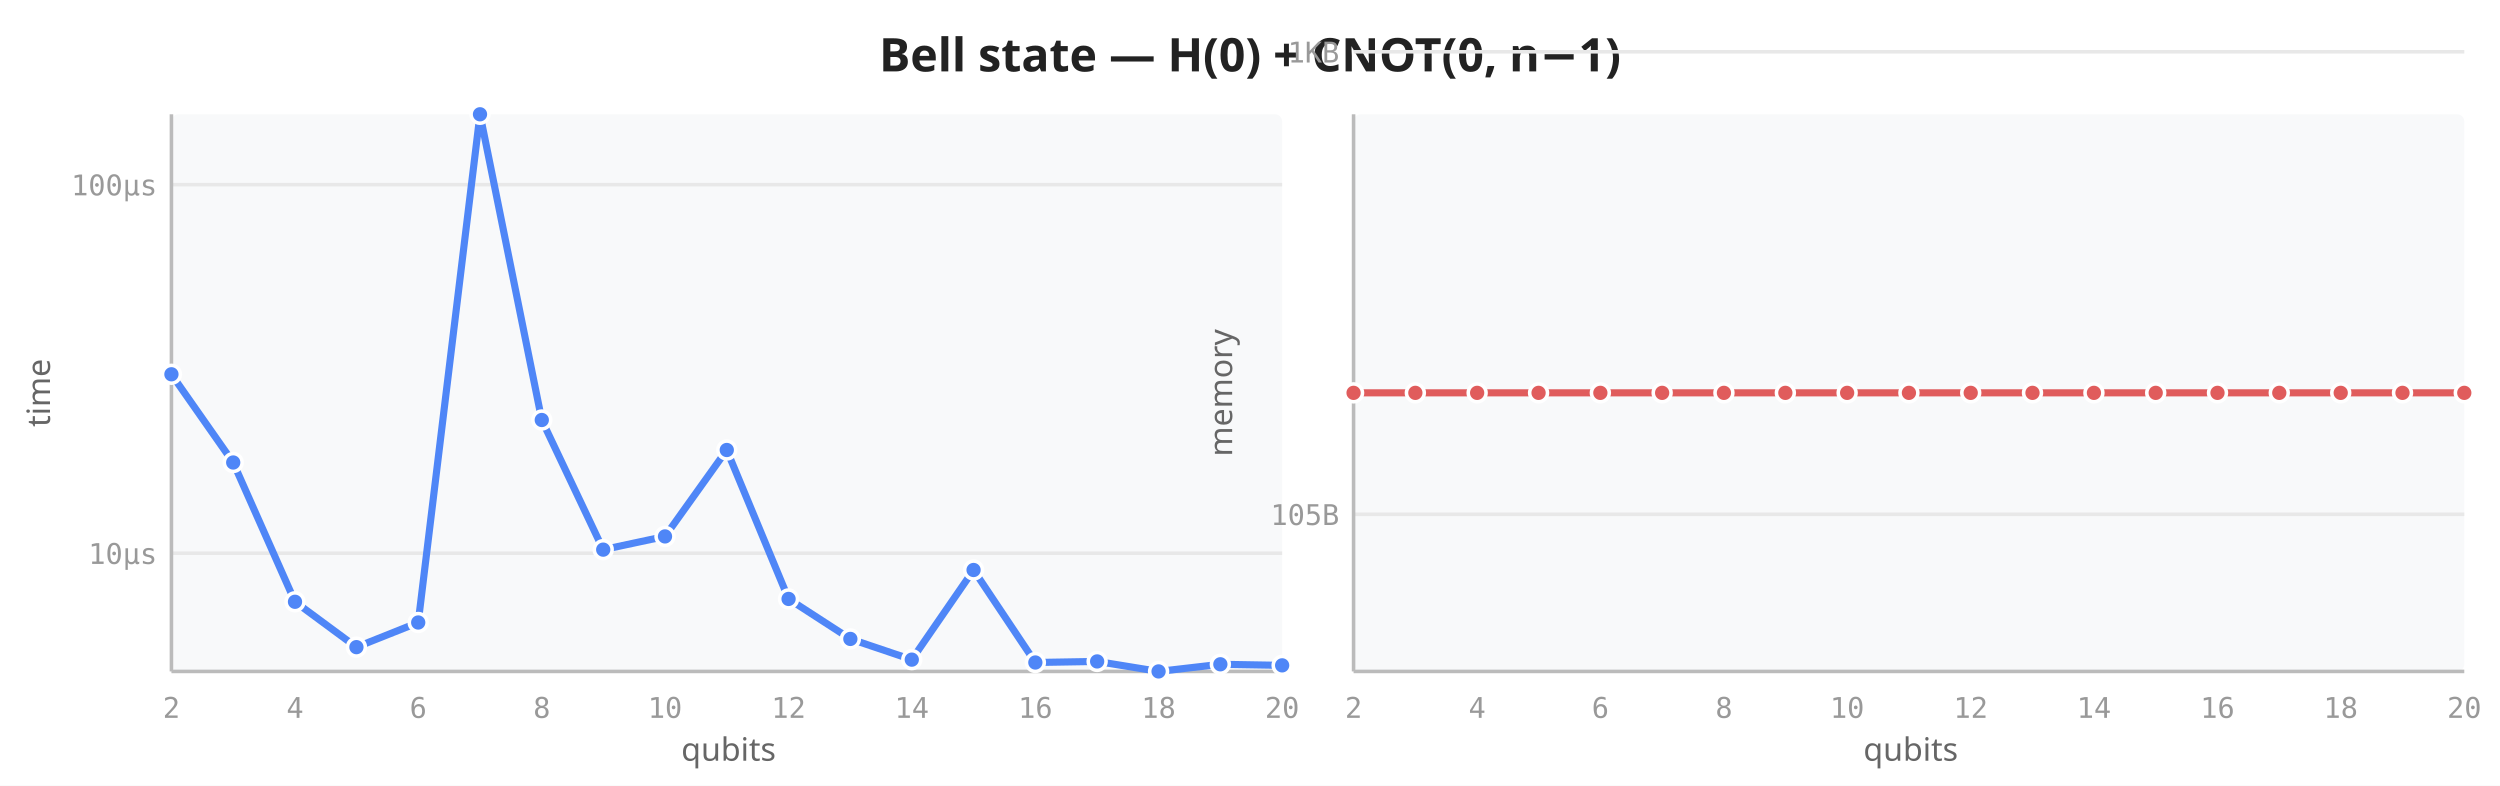
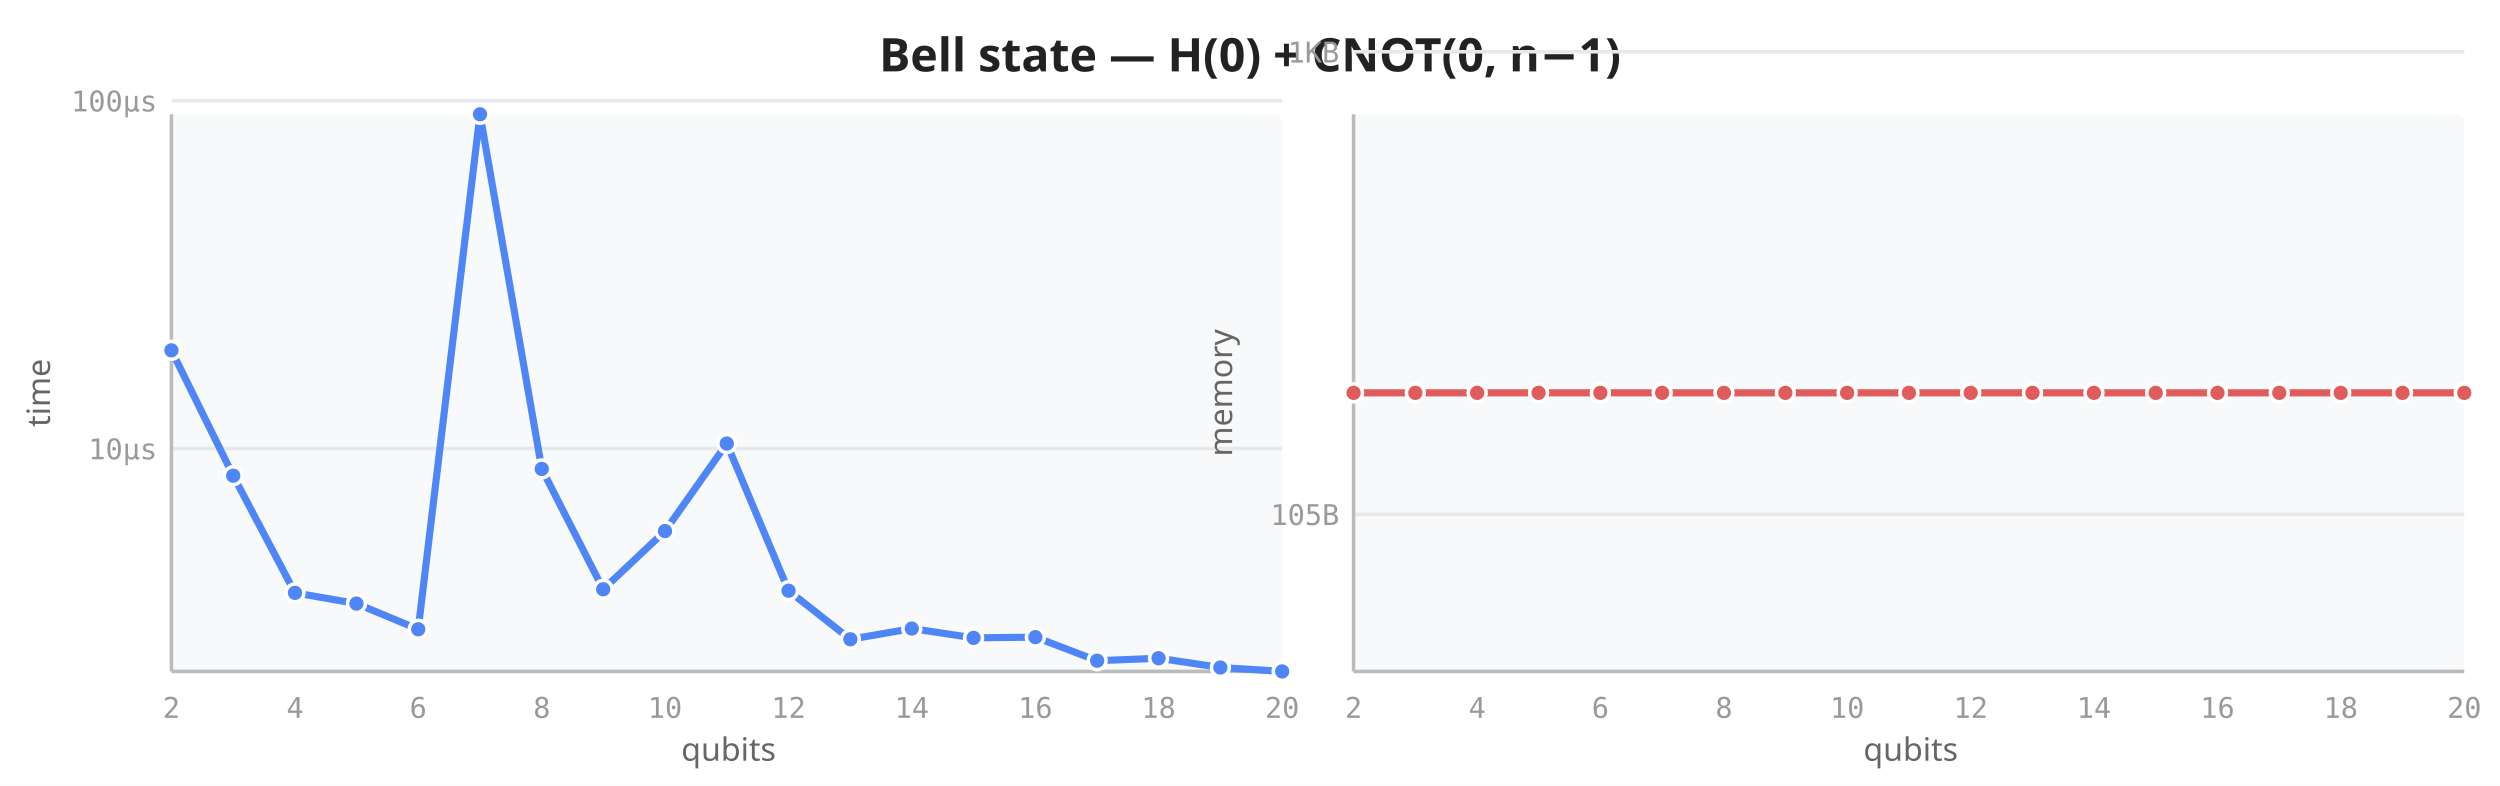
<svg xmlns="http://www.w3.org/2000/svg" viewBox="0 0 700 220" width="700" height="220">
  <rect width="700" height="220" fill="white" />
  <text x="350" y="20" text-anchor="middle" font-size="13" font-weight="600" fill="#222" font-family="sans-serif">Bell state — H(0) + CNOT(0, n−1)</text>
  <rect x="48" y="32" width="311" height="156" fill="#f8f9fa" rx="2" />
-   <line x1="48" y1="154.9" x2="359" y2="154.9" stroke="#e8e8e8" stroke-width="1" />
-   <line x1="48" y1="51.7" x2="359" y2="51.7" stroke="#e8e8e8" stroke-width="1" />
+   <line x1="48" y1="223.0" x2="359" y2="223.0" stroke="#e8e8e8" stroke-width="1" />
+   <line x1="48" y1="125.6" x2="359" y2="125.6" stroke="#e8e8e8" stroke-width="1" />
+   <line x1="48" y1="28.2" x2="359" y2="28.2" stroke="#e8e8e8" stroke-width="1" />
  <line x1="48" y1="32" x2="48" y2="188" stroke="#bbb" stroke-width="1" />
  <line x1="48" y1="188" x2="359" y2="188" stroke="#bbb" stroke-width="1" />
  <text x="48.0" y="201" text-anchor="middle" font-size="8" fill="#999" font-family="monospace">2</text>
  <text x="82.6" y="201" text-anchor="middle" font-size="8" fill="#999" font-family="monospace">4</text>
  <text x="117.1" y="201" text-anchor="middle" font-size="8" fill="#999" font-family="monospace">6</text>
  <text x="151.7" y="201" text-anchor="middle" font-size="8" fill="#999" font-family="monospace">8</text>
  <text x="186.2" y="201" text-anchor="middle" font-size="8" fill="#999" font-family="monospace">10</text>
  <text x="220.8" y="201" text-anchor="middle" font-size="8" fill="#999" font-family="monospace">12</text>
  <text x="255.3" y="201" text-anchor="middle" font-size="8" fill="#999" font-family="monospace">14</text>
  <text x="289.9" y="201" text-anchor="middle" font-size="8" fill="#999" font-family="monospace">16</text>
  <text x="324.4" y="201" text-anchor="middle" font-size="8" fill="#999" font-family="monospace">18</text>
  <text x="359.0" y="201" text-anchor="middle" font-size="8" fill="#999" font-family="monospace">20</text>
-   <text x="44" y="157.9" text-anchor="end" font-size="8" fill="#999" font-family="monospace">10µs</text>
-   <text x="44" y="54.7" text-anchor="end" font-size="8" fill="#999" font-family="monospace">100µs</text>
+   <text x="44" y="226.0" text-anchor="end" font-size="8" fill="#999" font-family="monospace">1µs</text>
+   <text x="44" y="128.6" text-anchor="end" font-size="8" fill="#999" font-family="monospace">10µs</text>
+   <text x="44" y="31.2" text-anchor="end" font-size="8" fill="#999" font-family="monospace">100µs</text>
  <text transform="translate(14,110) rotate(-90)" text-anchor="middle" font-size="9" fill="#666" font-family="sans-serif">time</text>
  <text x="204" y="213" text-anchor="middle" font-size="9" fill="#666" font-family="sans-serif">qubits</text>
-   <path d="M48.0,104.8 L65.3,129.5 L82.6,168.5 L99.8,181.2 L117.1,174.3 L134.4,32.0 L151.7,117.6 L168.9,153.9 L186.2,150.2 L203.5,126.0 L220.8,167.7 L238.1,178.9 L255.3,184.7 L272.6,159.6 L289.9,185.5 L307.2,185.2 L324.4,188.0 L341.7,186.0 L359.0,186.3" fill="none" stroke="#4f86f7" stroke-width="2" stroke-linejoin="round" stroke-linecap="round" />
-   <circle cx="48.0" cy="104.8" r="2.5" fill="#4f86f7" stroke="white" stroke-width="1" />
-   <circle cx="65.3" cy="129.5" r="2.5" fill="#4f86f7" stroke="white" stroke-width="1" />
-   <circle cx="82.6" cy="168.5" r="2.5" fill="#4f86f7" stroke="white" stroke-width="1" />
-   <circle cx="99.8" cy="181.2" r="2.5" fill="#4f86f7" stroke="white" stroke-width="1" />
-   <circle cx="117.1" cy="174.3" r="2.5" fill="#4f86f7" stroke="white" stroke-width="1" />
+   <path d="M48.0,98.1 L65.3,133.2 L82.6,166.0 L99.8,169.0 L117.1,176.2 L134.4,32.0 L151.7,131.3 L168.9,165.0 L186.2,148.7 L203.5,124.2 L220.8,165.4 L238.1,179.0 L255.3,176.0 L272.6,178.6 L289.9,178.4 L307.2,185.0 L324.4,184.3 L341.7,186.9 L359.0,188.0" fill="none" stroke="#4f86f7" stroke-width="2" stroke-linejoin="round" stroke-linecap="round" />
+   <circle cx="48.0" cy="98.1" r="2.5" fill="#4f86f7" stroke="white" stroke-width="1" />
+   <circle cx="65.3" cy="133.2" r="2.5" fill="#4f86f7" stroke="white" stroke-width="1" />
+   <circle cx="82.6" cy="166.0" r="2.5" fill="#4f86f7" stroke="white" stroke-width="1" />
+   <circle cx="99.8" cy="169.0" r="2.5" fill="#4f86f7" stroke="white" stroke-width="1" />
+   <circle cx="117.1" cy="176.2" r="2.5" fill="#4f86f7" stroke="white" stroke-width="1" />
  <circle cx="134.4" cy="32.0" r="2.5" fill="#4f86f7" stroke="white" stroke-width="1" />
-   <circle cx="151.7" cy="117.6" r="2.5" fill="#4f86f7" stroke="white" stroke-width="1" />
-   <circle cx="168.9" cy="153.9" r="2.5" fill="#4f86f7" stroke="white" stroke-width="1" />
-   <circle cx="186.2" cy="150.2" r="2.5" fill="#4f86f7" stroke="white" stroke-width="1" />
-   <circle cx="203.5" cy="126.0" r="2.5" fill="#4f86f7" stroke="white" stroke-width="1" />
-   <circle cx="220.8" cy="167.7" r="2.5" fill="#4f86f7" stroke="white" stroke-width="1" />
-   <circle cx="238.1" cy="178.9" r="2.5" fill="#4f86f7" stroke="white" stroke-width="1" />
-   <circle cx="255.3" cy="184.7" r="2.5" fill="#4f86f7" stroke="white" stroke-width="1" />
-   <circle cx="272.6" cy="159.6" r="2.5" fill="#4f86f7" stroke="white" stroke-width="1" />
-   <circle cx="289.9" cy="185.5" r="2.5" fill="#4f86f7" stroke="white" stroke-width="1" />
-   <circle cx="307.2" cy="185.2" r="2.5" fill="#4f86f7" stroke="white" stroke-width="1" />
-   <circle cx="324.4" cy="188.0" r="2.5" fill="#4f86f7" stroke="white" stroke-width="1" />
-   <circle cx="341.7" cy="186.0" r="2.5" fill="#4f86f7" stroke="white" stroke-width="1" />
-   <circle cx="359.0" cy="186.3" r="2.5" fill="#4f86f7" stroke="white" stroke-width="1" />
+   <circle cx="151.7" cy="131.3" r="2.5" fill="#4f86f7" stroke="white" stroke-width="1" />
+   <circle cx="168.9" cy="165.0" r="2.5" fill="#4f86f7" stroke="white" stroke-width="1" />
+   <circle cx="186.2" cy="148.7" r="2.5" fill="#4f86f7" stroke="white" stroke-width="1" />
+   <circle cx="203.5" cy="124.2" r="2.5" fill="#4f86f7" stroke="white" stroke-width="1" />
+   <circle cx="220.8" cy="165.4" r="2.5" fill="#4f86f7" stroke="white" stroke-width="1" />
+   <circle cx="238.1" cy="179.0" r="2.5" fill="#4f86f7" stroke="white" stroke-width="1" />
+   <circle cx="255.3" cy="176.0" r="2.5" fill="#4f86f7" stroke="white" stroke-width="1" />
+   <circle cx="272.6" cy="178.6" r="2.5" fill="#4f86f7" stroke="white" stroke-width="1" />
+   <circle cx="289.9" cy="178.4" r="2.5" fill="#4f86f7" stroke="white" stroke-width="1" />
+   <circle cx="307.2" cy="185.0" r="2.5" fill="#4f86f7" stroke="white" stroke-width="1" />
+   <circle cx="324.4" cy="184.3" r="2.5" fill="#4f86f7" stroke="white" stroke-width="1" />
+   <circle cx="341.7" cy="186.9" r="2.5" fill="#4f86f7" stroke="white" stroke-width="1" />
+   <circle cx="359.0" cy="188.0" r="2.5" fill="#4f86f7" stroke="white" stroke-width="1" />
  <rect x="379" y="32" width="311" height="156" fill="#f8f9fa" rx="2" />
  <line x1="379" y1="144.0" x2="690" y2="144.0" stroke="#e8e8e8" stroke-width="1" />
  <line x1="379" y1="14.5" x2="690" y2="14.5" stroke="#e8e8e8" stroke-width="1" />
  <line x1="379" y1="32" x2="379" y2="188" stroke="#bbb" stroke-width="1" />
  <line x1="379" y1="188" x2="690" y2="188" stroke="#bbb" stroke-width="1" />
  <text x="379.0" y="201" text-anchor="middle" font-size="8" fill="#999" font-family="monospace">2</text>
  <text x="413.6" y="201" text-anchor="middle" font-size="8" fill="#999" font-family="monospace">4</text>
  <text x="448.1" y="201" text-anchor="middle" font-size="8" fill="#999" font-family="monospace">6</text>
  <text x="482.7" y="201" text-anchor="middle" font-size="8" fill="#999" font-family="monospace">8</text>
  <text x="517.2" y="201" text-anchor="middle" font-size="8" fill="#999" font-family="monospace">10</text>
  <text x="551.8" y="201" text-anchor="middle" font-size="8" fill="#999" font-family="monospace">12</text>
  <text x="586.3" y="201" text-anchor="middle" font-size="8" fill="#999" font-family="monospace">14</text>
  <text x="620.9" y="201" text-anchor="middle" font-size="8" fill="#999" font-family="monospace">16</text>
  <text x="655.4" y="201" text-anchor="middle" font-size="8" fill="#999" font-family="monospace">18</text>
  <text x="690.0" y="201" text-anchor="middle" font-size="8" fill="#999" font-family="monospace">20</text>
  <text x="375" y="147.0" text-anchor="end" font-size="8" fill="#999" font-family="monospace">105B</text>
  <text x="375" y="17.5" text-anchor="end" font-size="8" fill="#999" font-family="monospace">1KB</text>
  <text transform="translate(345,110) rotate(-90)" text-anchor="middle" font-size="9" fill="#666" font-family="sans-serif">memory</text>
  <text x="535" y="213" text-anchor="middle" font-size="9" fill="#666" font-family="sans-serif">qubits</text>
  <path d="M379.0,110.0 L396.3,110.0 L413.6,110.0 L430.8,110.0 L448.1,110.0 L465.4,110.0 L482.7,110.0 L499.9,110.0 L517.2,110.0 L534.5,110.0 L551.8,110.0 L569.1,110.0 L586.3,110.0 L603.6,110.0 L620.9,110.0 L638.2,110.0 L655.4,110.0 L672.7,110.0 L690.0,110.0" fill="none" stroke="#e05c5c" stroke-width="2" stroke-linejoin="round" stroke-linecap="round" />
  <circle cx="379.0" cy="110.0" r="2.5" fill="#e05c5c" stroke="white" stroke-width="1" />
  <circle cx="396.3" cy="110.0" r="2.5" fill="#e05c5c" stroke="white" stroke-width="1" />
  <circle cx="413.6" cy="110.0" r="2.5" fill="#e05c5c" stroke="white" stroke-width="1" />
  <circle cx="430.8" cy="110.0" r="2.5" fill="#e05c5c" stroke="white" stroke-width="1" />
  <circle cx="448.1" cy="110.0" r="2.5" fill="#e05c5c" stroke="white" stroke-width="1" />
  <circle cx="465.4" cy="110.0" r="2.5" fill="#e05c5c" stroke="white" stroke-width="1" />
  <circle cx="482.7" cy="110.0" r="2.5" fill="#e05c5c" stroke="white" stroke-width="1" />
  <circle cx="499.9" cy="110.0" r="2.5" fill="#e05c5c" stroke="white" stroke-width="1" />
  <circle cx="517.2" cy="110.0" r="2.5" fill="#e05c5c" stroke="white" stroke-width="1" />
  <circle cx="534.5" cy="110.0" r="2.5" fill="#e05c5c" stroke="white" stroke-width="1" />
  <circle cx="551.8" cy="110.0" r="2.5" fill="#e05c5c" stroke="white" stroke-width="1" />
  <circle cx="569.1" cy="110.0" r="2.5" fill="#e05c5c" stroke="white" stroke-width="1" />
  <circle cx="586.3" cy="110.0" r="2.5" fill="#e05c5c" stroke="white" stroke-width="1" />
  <circle cx="603.6" cy="110.0" r="2.5" fill="#e05c5c" stroke="white" stroke-width="1" />
  <circle cx="620.9" cy="110.0" r="2.5" fill="#e05c5c" stroke="white" stroke-width="1" />
  <circle cx="638.2" cy="110.0" r="2.5" fill="#e05c5c" stroke="white" stroke-width="1" />
  <circle cx="655.4" cy="110.0" r="2.5" fill="#e05c5c" stroke="white" stroke-width="1" />
  <circle cx="672.7" cy="110.0" r="2.5" fill="#e05c5c" stroke="white" stroke-width="1" />
  <circle cx="690.0" cy="110.0" r="2.5" fill="#e05c5c" stroke="white" stroke-width="1" />
</svg>
